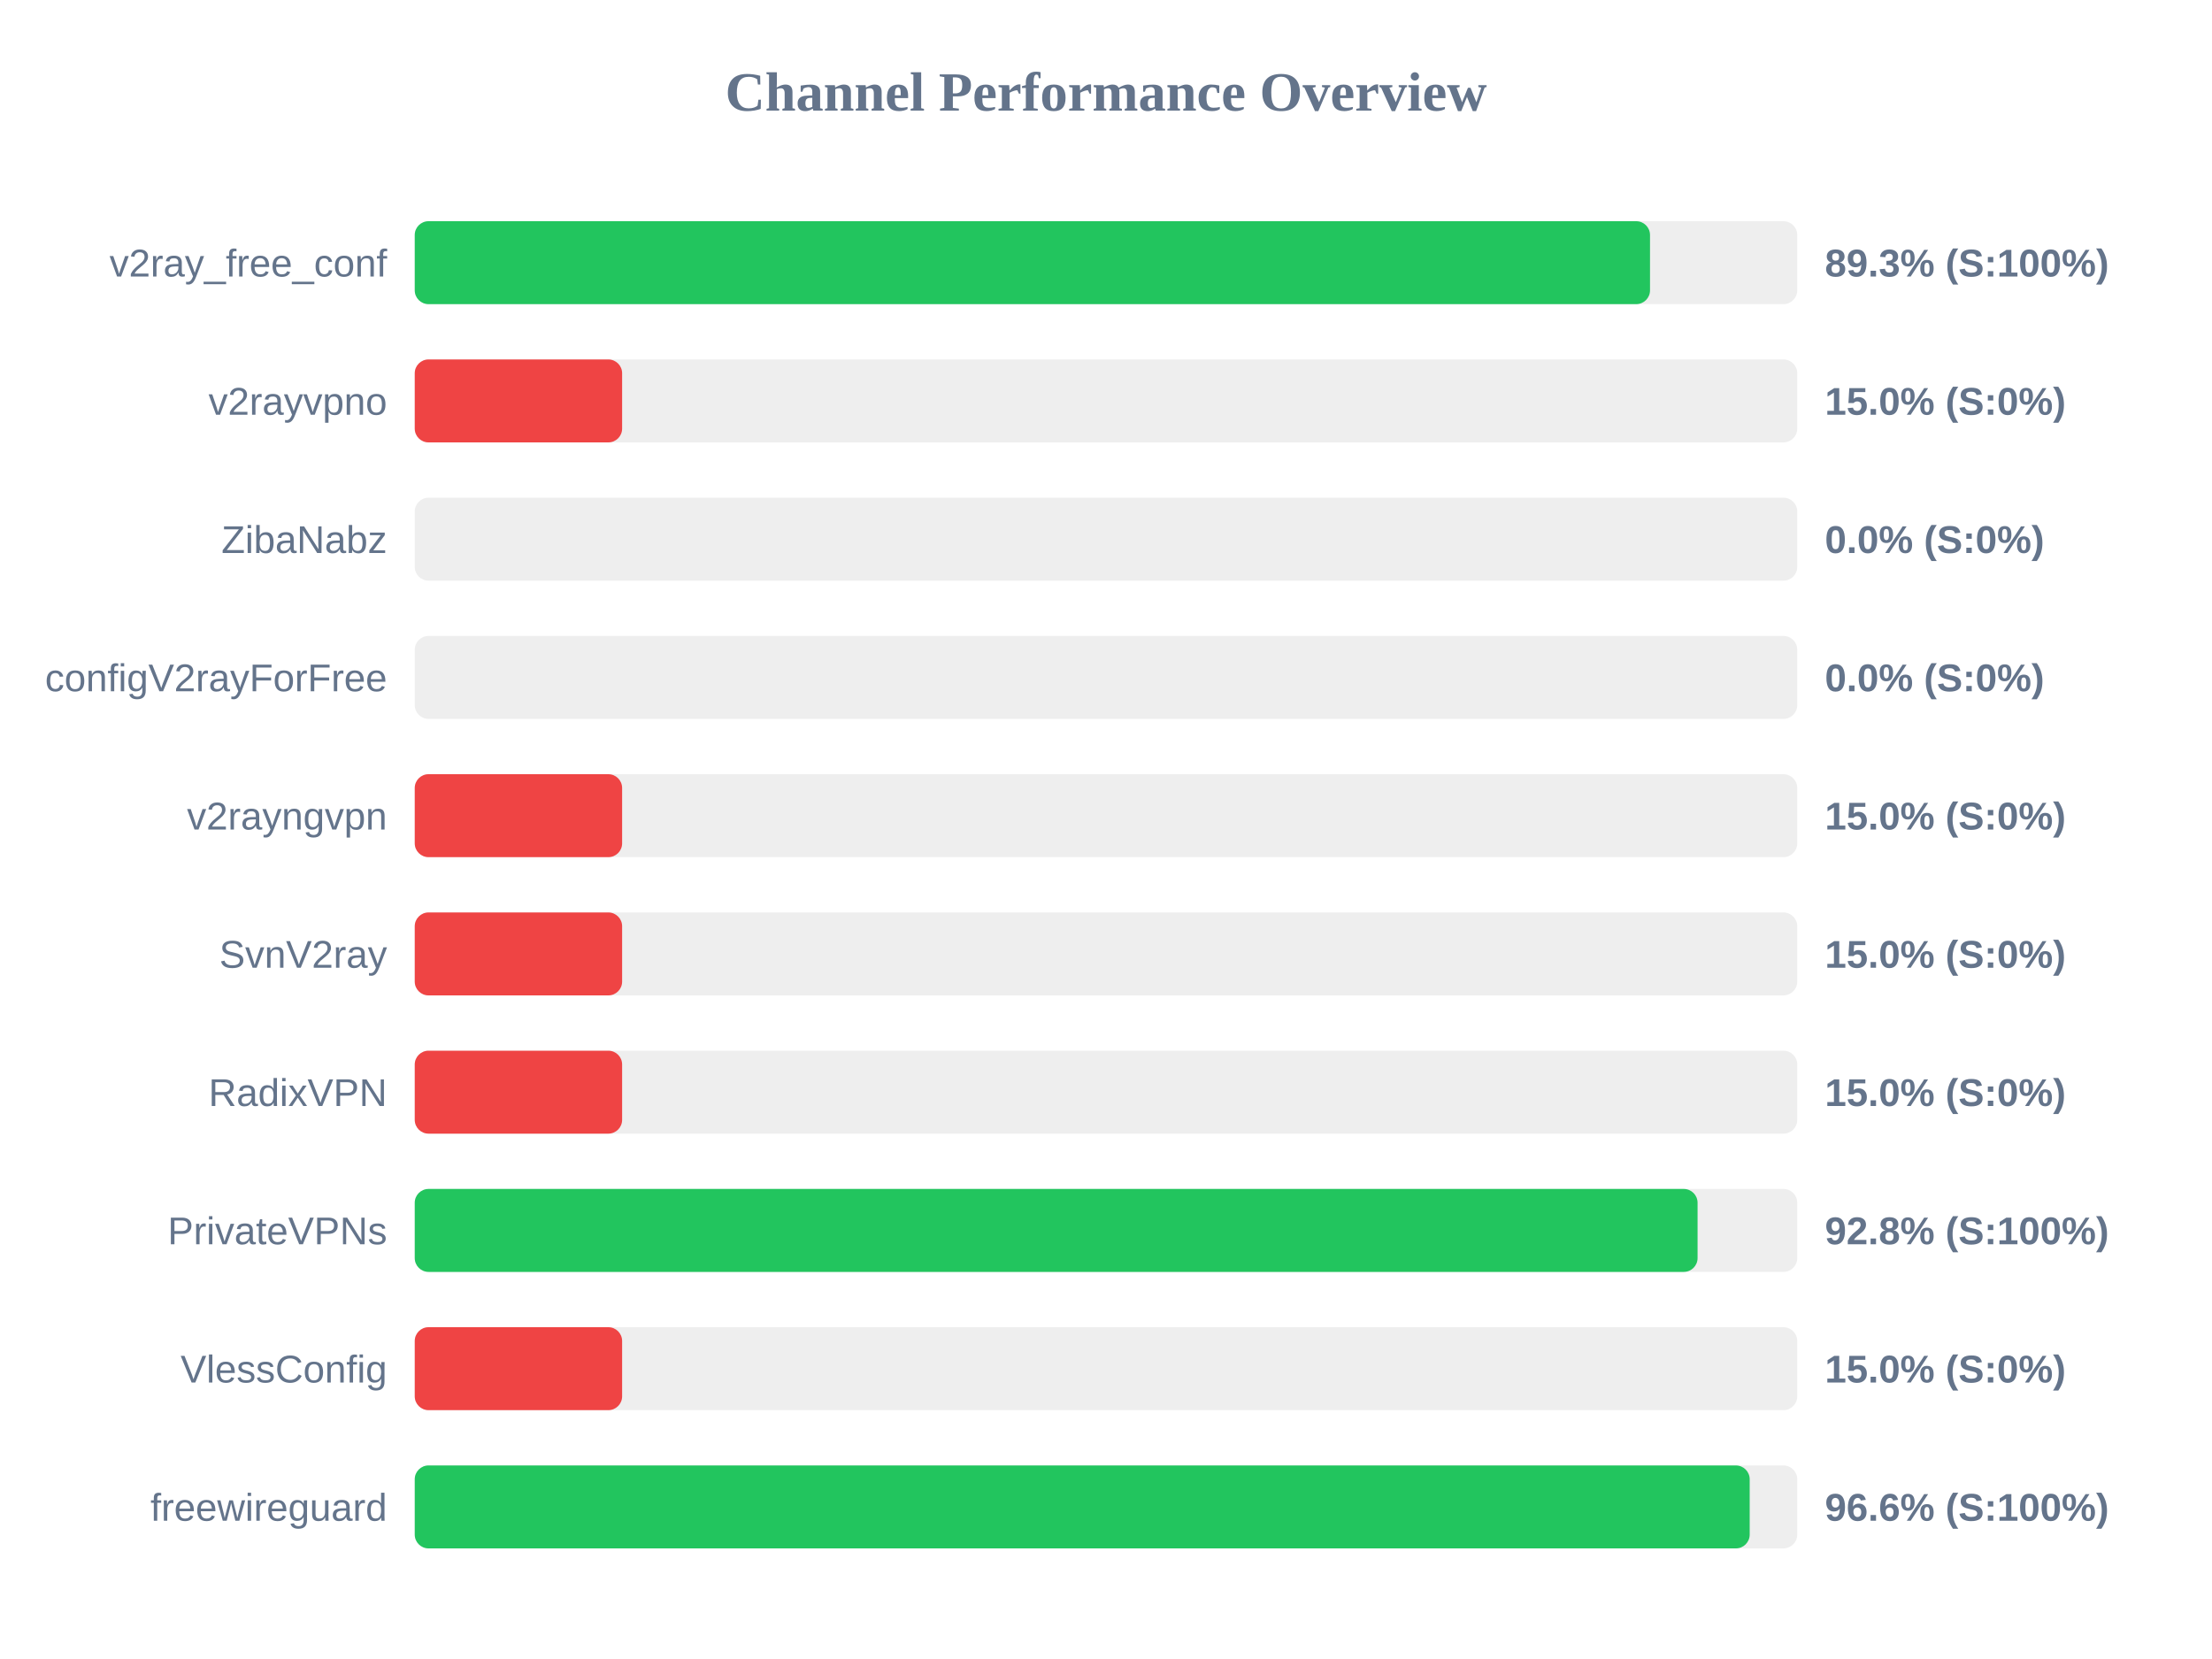
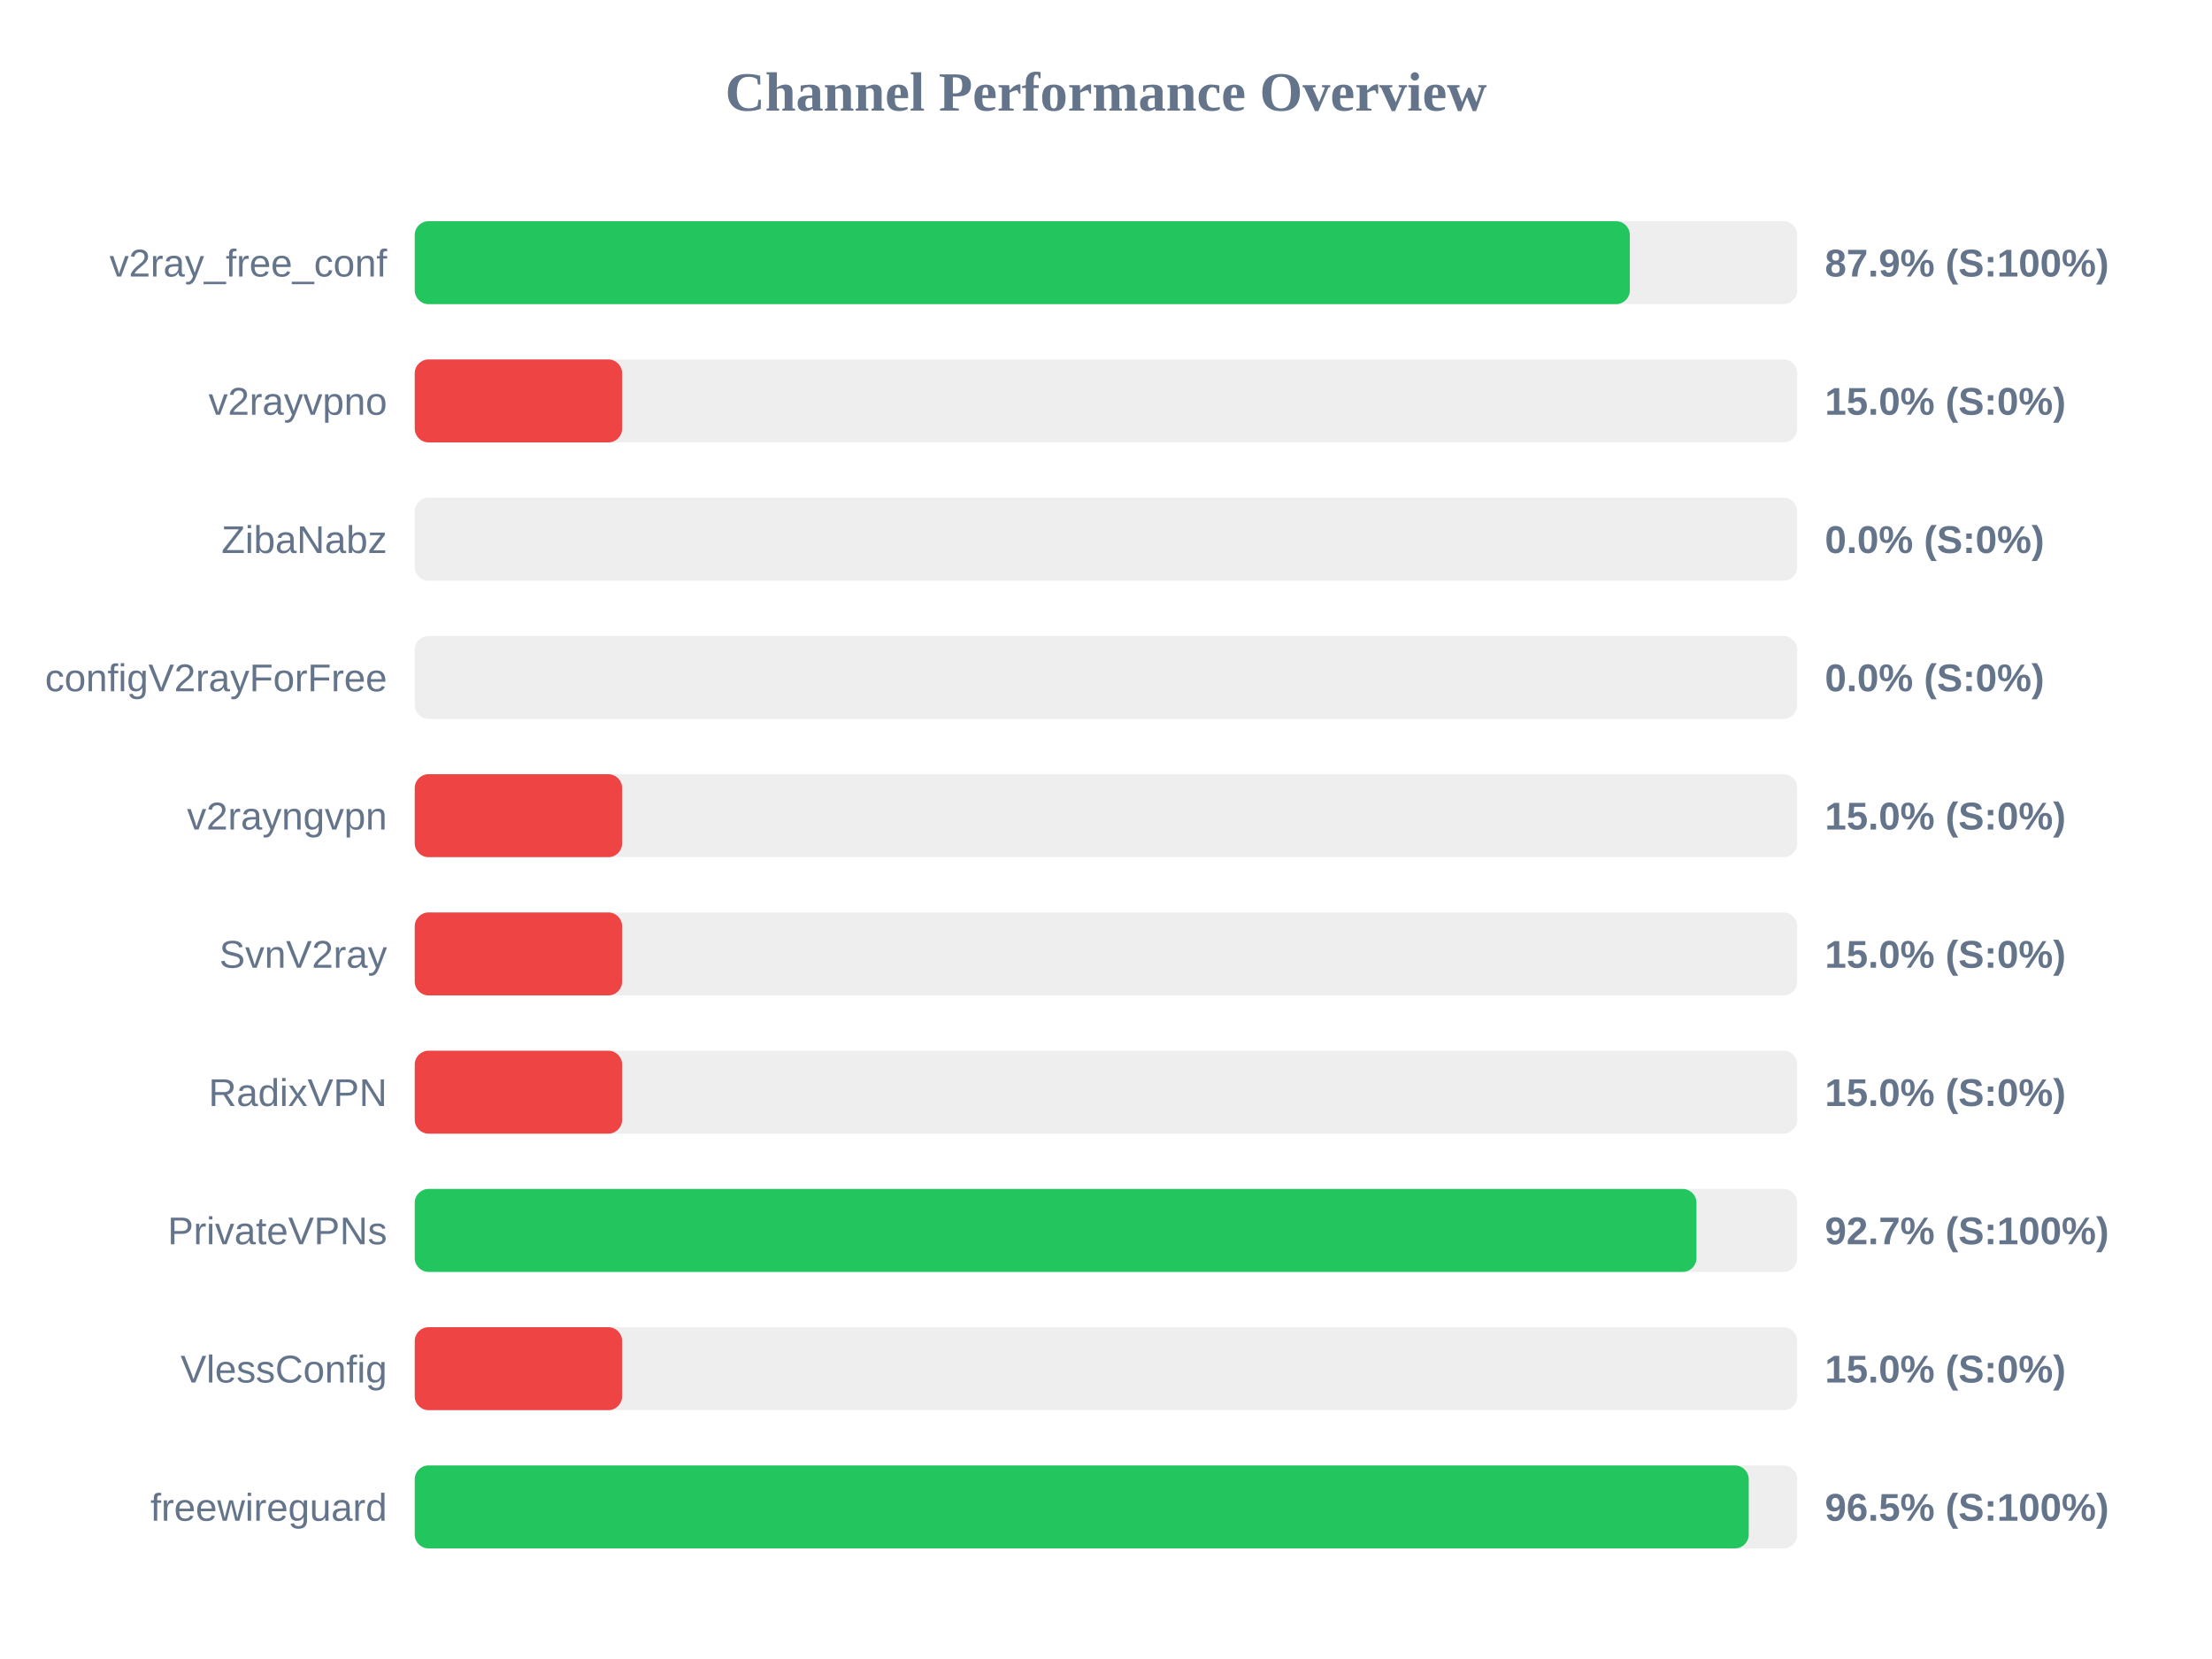
<svg xmlns="http://www.w3.org/2000/svg" width="800" height="600" version="1.1">
  <style>
        .row { font: 14px Arial; fill: #64748b; }
        .score { font: bold 14px Arial; fill: #64748b; }
    </style>
  <text x="400" y="40" text-anchor="middle" font-size="20px" font-weight="bold" fill="#64748b">Channel Performance Overview</text>
  <rect x="150" y="80" width="500" height="30" fill="#eee" rx="5" />
-   <rect x="150" y="80" width="446.75" height="30" fill="#22c55e" rx="5" />
+   <rect x="150" y="80" width="439.45" height="30" fill="#22c55e" rx="5" />
  <text x="140" y="100" text-anchor="end" class="row">v2ray_free_conf</text>
-   <text x="660" y="100" text-anchor="start" class="score">89.3% (S:100%)</text>
+   <text x="660" y="100" text-anchor="start" class="score">87.9% (S:100%)</text>
  <rect x="150" y="130" width="500" height="30" fill="#eee" rx="5" />
  <rect x="150" y="130" width="75.0" height="30" fill="#ef4444" rx="5" />
  <text x="140" y="150" text-anchor="end" class="row">v2rayvpno</text>
  <text x="660" y="150" text-anchor="start" class="score">15.0% (S:0%)</text>
  <rect x="150" y="180" width="500" height="30" fill="#eee" rx="5" />
  <rect x="150" y="180" width="0.0" height="30" fill="#ef4444" rx="5" />
  <text x="140" y="200" text-anchor="end" class="row">ZibaNabz</text>
  <text x="660" y="200" text-anchor="start" class="score">0.0% (S:0%)</text>
  <rect x="150" y="230" width="500" height="30" fill="#eee" rx="5" />
  <rect x="150" y="230" width="0.0" height="30" fill="#ef4444" rx="5" />
  <text x="140" y="250" text-anchor="end" class="row">configV2rayForFree</text>
  <text x="660" y="250" text-anchor="start" class="score">0.0% (S:0%)</text>
  <rect x="150" y="280" width="500" height="30" fill="#eee" rx="5" />
  <rect x="150" y="280" width="75.0" height="30" fill="#ef4444" rx="5" />
  <text x="140" y="300" text-anchor="end" class="row">v2rayngvpn</text>
  <text x="660" y="300" text-anchor="start" class="score">15.0% (S:0%)</text>
  <rect x="150" y="330" width="500" height="30" fill="#eee" rx="5" />
  <rect x="150" y="330" width="75.0" height="30" fill="#ef4444" rx="5" />
  <text x="140" y="350" text-anchor="end" class="row">SvnV2ray</text>
  <text x="660" y="350" text-anchor="start" class="score">15.0% (S:0%)</text>
  <rect x="150" y="380" width="500" height="30" fill="#eee" rx="5" />
  <rect x="150" y="380" width="75.0" height="30" fill="#ef4444" rx="5" />
  <text x="140" y="400" text-anchor="end" class="row">RadixVPN</text>
  <text x="660" y="400" text-anchor="start" class="score">15.0% (S:0%)</text>
  <rect x="150" y="430" width="500" height="30" fill="#eee" rx="5" />
-   <rect x="150" y="430" width="463.95" height="30" fill="#22c55e" rx="5" />
+   <rect x="150" y="430" width="463.55" height="30" fill="#22c55e" rx="5" />
  <text x="140" y="450" text-anchor="end" class="row">PrivateVPNs</text>
-   <text x="660" y="450" text-anchor="start" class="score">92.8% (S:100%)</text>
+   <text x="660" y="450" text-anchor="start" class="score">92.7% (S:100%)</text>
  <rect x="150" y="480" width="500" height="30" fill="#eee" rx="5" />
  <rect x="150" y="480" width="75.0" height="30" fill="#ef4444" rx="5" />
  <text x="140" y="500" text-anchor="end" class="row">VlessConfig</text>
  <text x="660" y="500" text-anchor="start" class="score">15.0% (S:0%)</text>
  <rect x="150" y="530" width="500" height="30" fill="#eee" rx="5" />
-   <rect x="150" y="530" width="482.8" height="30" fill="#22c55e" rx="5" />
+   <rect x="150" y="530" width="482.45" height="30" fill="#22c55e" rx="5" />
  <text x="140" y="550" text-anchor="end" class="row">freewireguard</text>
-   <text x="660" y="550" text-anchor="start" class="score">96.6% (S:100%)</text>
+   <text x="660" y="550" text-anchor="start" class="score">96.5% (S:100%)</text>
</svg>
